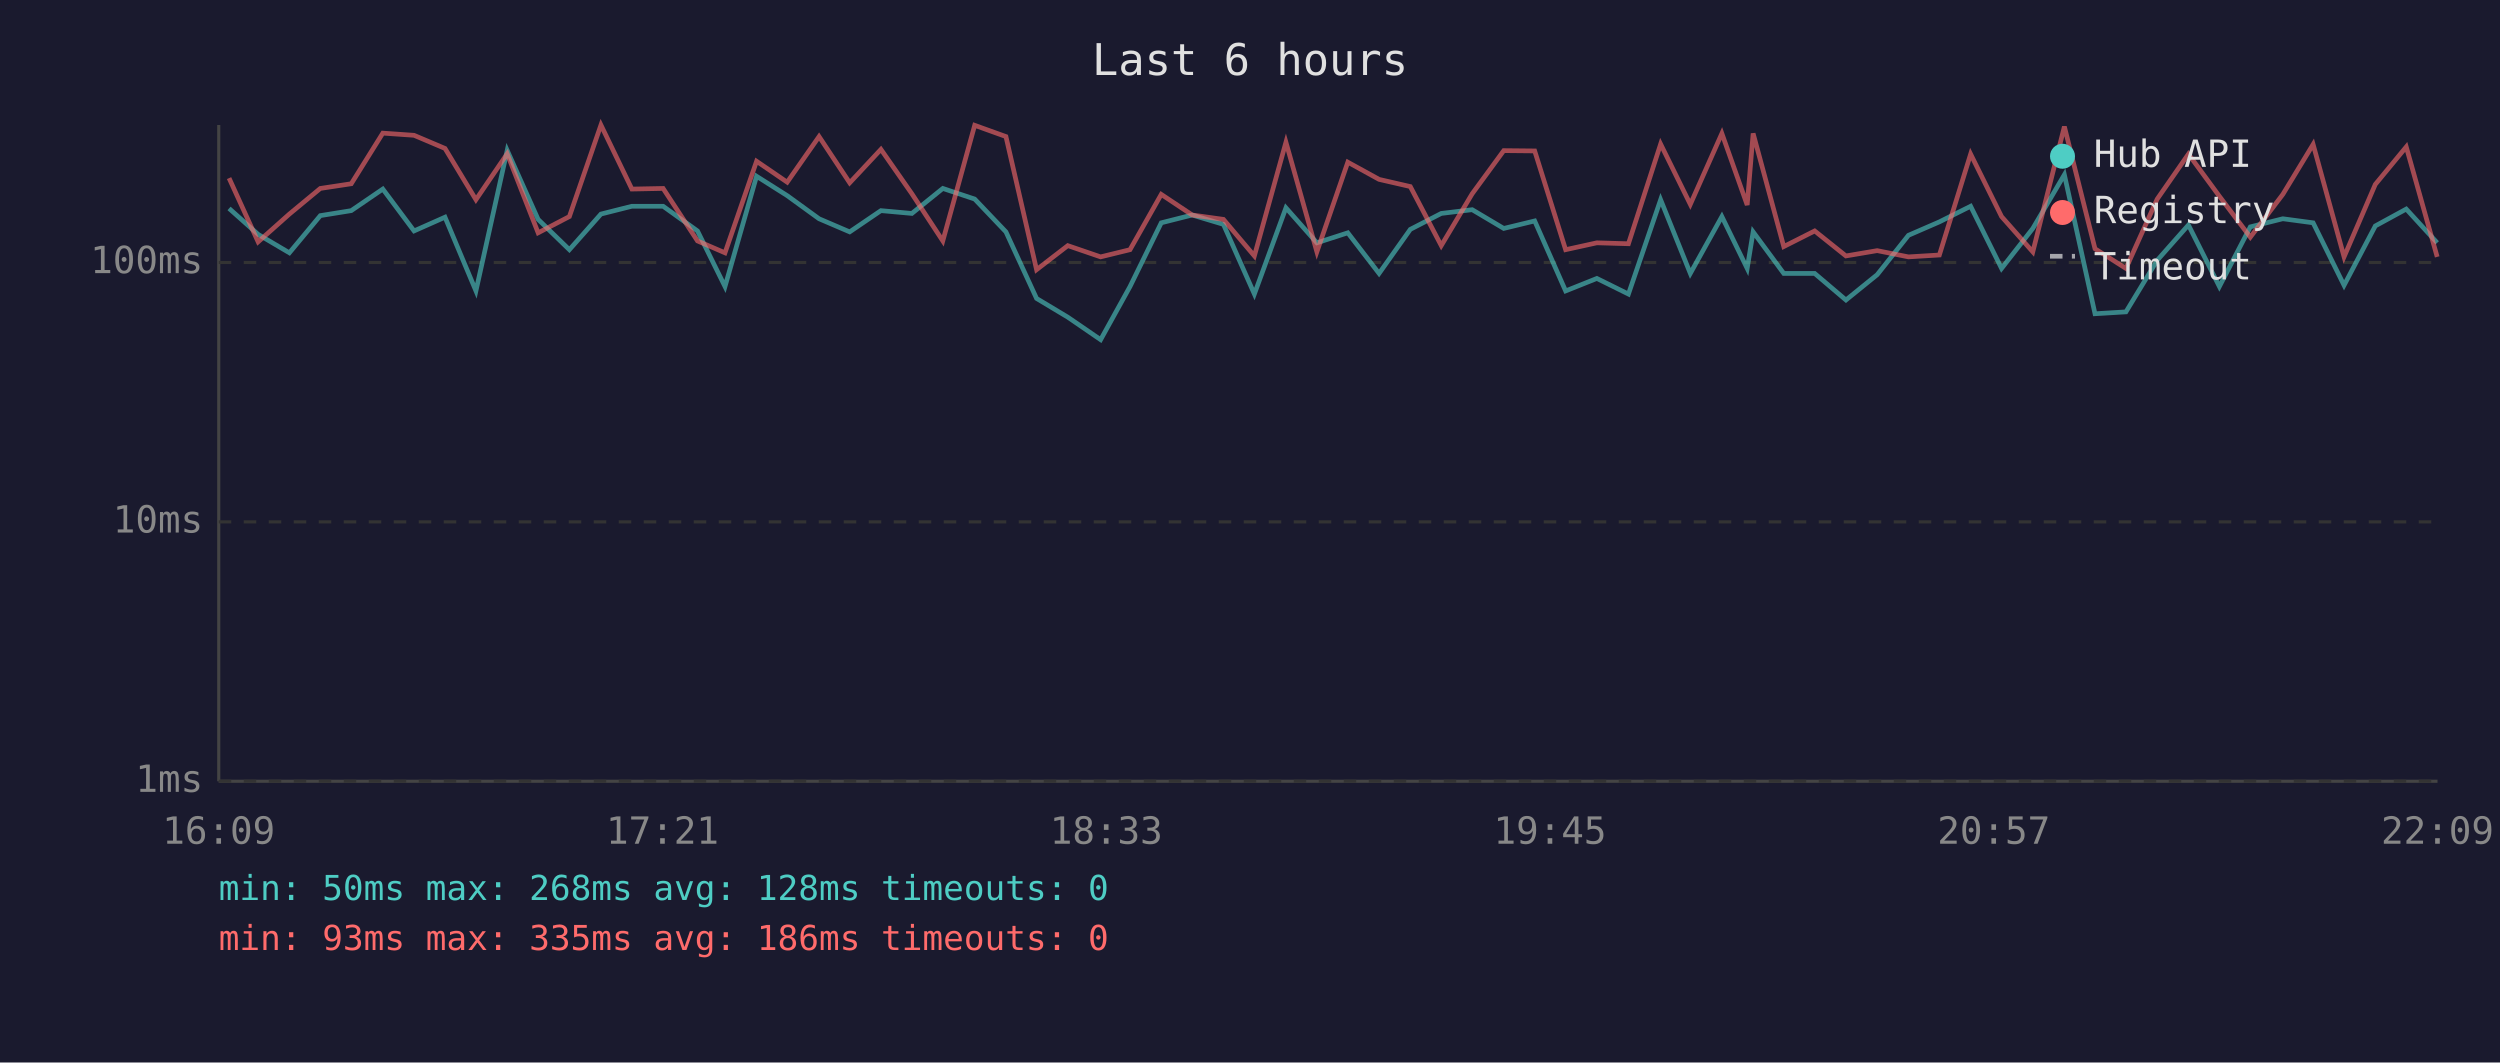
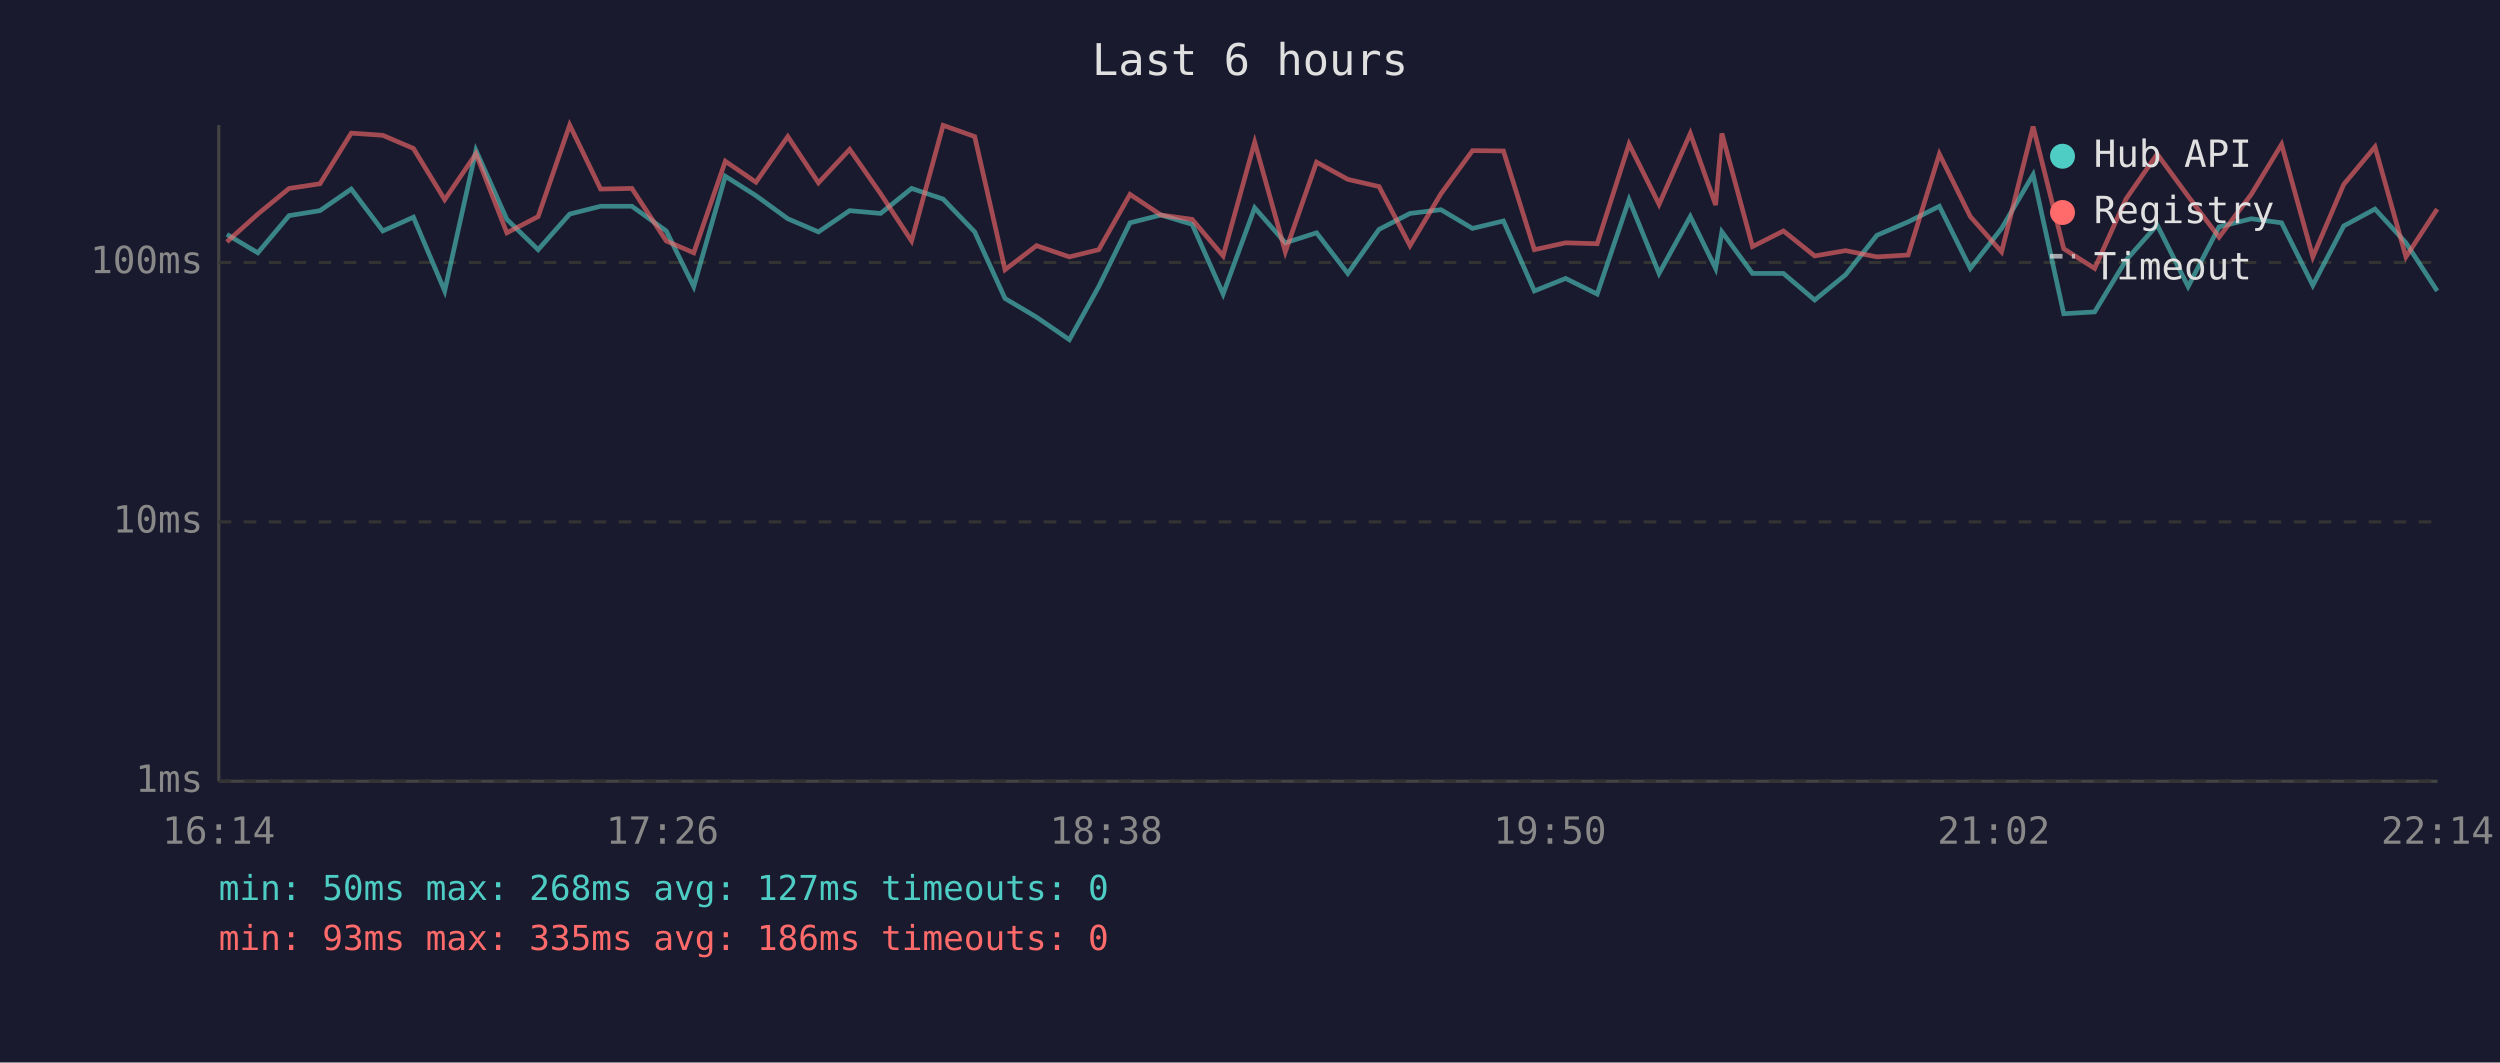
<svg xmlns="http://www.w3.org/2000/svg" viewBox="0 0 800 340" font-family="monospace" font-size="12">
  <rect width="800" height="340" fill="#1a1a2e" />
  <text x="400" y="24" fill="#e0e0e0" font-size="14" text-anchor="middle">Last 6 hours</text>
  <line x1="70" y1="40" x2="70" y2="250" stroke="#444" stroke-width="1" />
  <line x1="70" y1="250" x2="780" y2="250" stroke="#444" stroke-width="1" />
  <line x1="70" y1="250" x2="780" y2="250" stroke="#333" stroke-width="1" stroke-dasharray="4" />
  <text x="65" y="250" fill="#888" text-anchor="end" dominant-baseline="middle">1ms</text>
  <line x1="70" y1="167" x2="780" y2="167" stroke="#333" stroke-width="1" stroke-dasharray="4" />
  <text x="65" y="167" fill="#888" text-anchor="end" dominant-baseline="middle">10ms</text>
  <line x1="70" y1="84" x2="780" y2="84" stroke="#333" stroke-width="1" stroke-dasharray="4" />
  <text x="65" y="84" fill="#888" text-anchor="end" dominant-baseline="middle">100ms</text>
-   <text x="70" y="270" fill="#888" text-anchor="middle">16:09</text>
-   <text x="212" y="270" fill="#888" text-anchor="middle">17:21</text>
-   <text x="354" y="270" fill="#888" text-anchor="middle">18:33</text>
-   <text x="496" y="270" fill="#888" text-anchor="middle">19:45</text>
-   <text x="638" y="270" fill="#888" text-anchor="middle">20:57</text>
-   <text x="780" y="270" fill="#888" text-anchor="middle">22:09</text>
-   <polyline points="73.3,66.7 82.6,75.0 92.6,80.9 102.5,69.0 112.4,67.4 122.5,60.5 132.5,73.9 142.4,69.5 152.3,93.1 162.3,48.1 172.2,70.2 182.2,79.9 192.3,68.5 202.2,66.0 212.2,66.0 223.2,73.9 232.0,91.7 242.1,56.4 251.9,62.6 262.1,70.0 271.9,74.2 281.9,67.4 291.8,68.3 301.7,60.3 311.9,63.7 321.9,74.2 331.7,95.5 341.7,101.5 352.2,108.7 361.6,91.7 371.6,71.3 381.5,68.8 391.5,71.8 401.4,94.1 411.5,66.5 421.4,77.7 431.3,74.5 441.3,87.5 451.3,73.4 461.2,68.3 471.1,67.1 481.2,73.1 491.1,70.7 501.0,93.1 511.0,89.1 521.1,94.1 531.4,63.9 540.9,87.5 551.0,69.3 559.1,85.9 561.0,74.2 570.8,87.5 580.7,87.5 590.7,96.0 600.7,87.9 610.7,75.3 620.6,71.0 630.6,66.0 640.5,85.9 650.5,73.1 660.6,55.9 670.4,100.4 680.3,99.8 690.3,83.3 700.3,72.0 710.2,91.7 720.1,72.6 730.5,70.0 740.2,71.3 750.1,91.3 760.1,72.3 770.0,66.9 779.9,77.7" fill="none" stroke="#4ecdc4" stroke-width="1.5" opacity="0.6" />
-   <polyline points="73.3,57.0 82.6,77.4 92.6,68.5 102.5,60.3 112.4,58.8 122.5,42.6 132.5,43.3 142.4,47.5 152.3,63.9 162.3,49.2 172.2,74.5 182.2,69.3 192.3,40.0 202.2,60.5 212.2,60.3 223.2,77.1 232.0,80.9 242.1,51.6 251.9,58.3 262.1,43.7 271.9,58.5 281.9,47.8 291.8,62.0 301.7,77.1 311.9,40.1 321.9,43.7 331.7,86.3 341.7,78.6 352.2,82.2 361.6,79.9 371.6,62.2 381.5,68.8 391.5,70.2 401.4,81.9 411.5,45.5 421.4,80.6 431.3,51.9 441.3,57.4 451.3,59.7 461.2,78.6 471.1,62.0 481.2,48.2 491.1,48.3 501.0,79.9 511.0,77.7 521.1,78.0 531.4,46.1 540.9,65.4 551.0,42.7 559.1,65.6 561.0,42.7 570.8,78.9 580.7,73.9 590.7,81.9 600.7,80.2 610.7,82.2 620.6,81.6 630.6,49.3 640.5,69.3 650.5,80.6 660.6,40.5 670.4,79.6 680.3,85.9 690.3,63.7 700.3,49.3 710.2,62.8 720.1,75.9 730.5,62.2 740.2,46.2 750.1,82.2 760.1,59.0 770.0,47.0 779.9,82.2" fill="none" stroke="#ff6b6b" stroke-width="1.5" opacity="0.6" />
+   <text x="70" y="270" fill="#888" text-anchor="middle">16:14</text>
+   <text x="212" y="270" fill="#888" text-anchor="middle">17:26</text>
+   <text x="354" y="270" fill="#888" text-anchor="middle">18:38</text>
+   <text x="496" y="270" fill="#888" text-anchor="middle">19:50</text>
+   <text x="638" y="270" fill="#888" text-anchor="middle">21:02</text>
+   <text x="780" y="270" fill="#888" text-anchor="middle">22:14</text>
+   <polyline points="72.6,75.0 82.5,80.9 92.5,69.0 102.4,67.4 112.4,60.5 122.5,73.9 132.3,69.5 142.3,93.1 152.3,48.1 162.2,70.2 172.2,79.9 182.3,68.5 192.2,66.0 202.2,66.0 213.2,73.9 222.0,91.7 232.1,56.4 241.9,62.6 252.1,70.0 261.9,74.2 271.9,67.4 281.8,68.3 291.7,60.3 301.8,63.7 311.9,74.2 321.6,95.5 331.7,101.5 342.2,108.7 351.6,91.7 361.6,71.3 371.5,68.8 381.5,71.8 391.4,94.1 401.5,66.5 411.3,77.7 421.3,74.5 431.3,87.5 441.3,73.4 451.2,68.3 461.1,67.1 471.2,73.1 481.1,70.7 491.0,93.1 501.0,89.1 511.1,94.1 521.3,63.9 530.9,87.5 540.9,69.3 549.0,85.9 551.0,74.2 560.8,87.5 570.7,87.5 580.7,96.0 590.6,87.9 600.6,75.3 610.6,71.0 620.6,66.0 630.5,85.9 640.5,73.1 650.6,55.9 660.4,100.4 670.3,99.8 680.3,83.3 690.3,72.0 700.2,91.7 710.1,72.6 720.4,70.0 730.1,71.3 740.1,91.3 750.0,72.3 760.0,66.9 769.9,77.7 779.9,93.1" fill="none" stroke="#4ecdc4" stroke-width="1.5" opacity="0.6" />
+   <polyline points="72.6,77.4 82.5,68.5 92.5,60.3 102.4,58.8 112.4,42.6 122.5,43.3 132.3,47.5 142.3,63.9 152.3,49.2 162.2,74.5 172.2,69.3 182.3,40.0 192.2,60.5 202.2,60.3 213.2,77.1 222.0,80.9 232.1,51.6 241.9,58.3 252.1,43.7 261.9,58.5 271.9,47.8 281.8,62.0 291.7,77.1 301.8,40.1 311.9,43.7 321.6,86.3 331.7,78.6 342.2,82.2 351.6,79.9 361.6,62.2 371.5,68.8 381.5,70.2 391.4,81.9 401.5,45.5 411.3,80.6 421.3,51.9 431.3,57.4 441.3,59.7 451.2,78.6 461.1,62.0 471.2,48.2 481.1,48.3 491.0,79.9 501.0,77.7 511.1,78.0 521.3,46.1 530.9,65.4 540.9,42.7 549.0,65.6 551.0,42.7 560.8,78.9 570.7,73.9 580.7,81.9 590.6,80.2 600.6,82.2 610.6,81.6 620.6,49.3 630.5,69.3 640.5,80.6 650.6,40.5 660.4,79.6 670.3,85.9 680.3,63.7 690.3,49.3 700.2,62.8 710.1,75.9 720.4,62.2 730.1,46.2 740.1,82.2 750.0,59.0 760.0,47.0 769.9,82.2 779.9,66.9" fill="none" stroke="#ff6b6b" stroke-width="1.5" opacity="0.6" />
  <circle cx="660" cy="50" r="4" fill="#4ecdc4" />
  <text x="670" y="50" fill="#e0e0e0" dominant-baseline="middle">Hub API</text>
  <circle cx="660" cy="68" r="4" fill="#ff6b6b" />
  <text x="670" y="68" fill="#e0e0e0" dominant-baseline="middle">Registry</text>
  <line x1="656" y1="82" x2="664" y2="82" stroke="#e0e0e0" stroke-width="1.5" stroke-dasharray="4,3" opacity="0.7" />
  <text x="670" y="86" fill="#e0e0e0" dominant-baseline="middle">Timeout</text>
-   <text x="70" y="288" fill="#4ecdc4" font-size="11">min: 50ms  max: 268ms  avg: 128ms  timeouts: 0</text>
+   <text x="70" y="288" fill="#4ecdc4" font-size="11">min: 50ms  max: 268ms  avg: 127ms  timeouts: 0</text>
  <text x="70" y="304" fill="#ff6b6b" font-size="11">min: 93ms  max: 335ms  avg: 186ms  timeouts: 0</text>
</svg>
